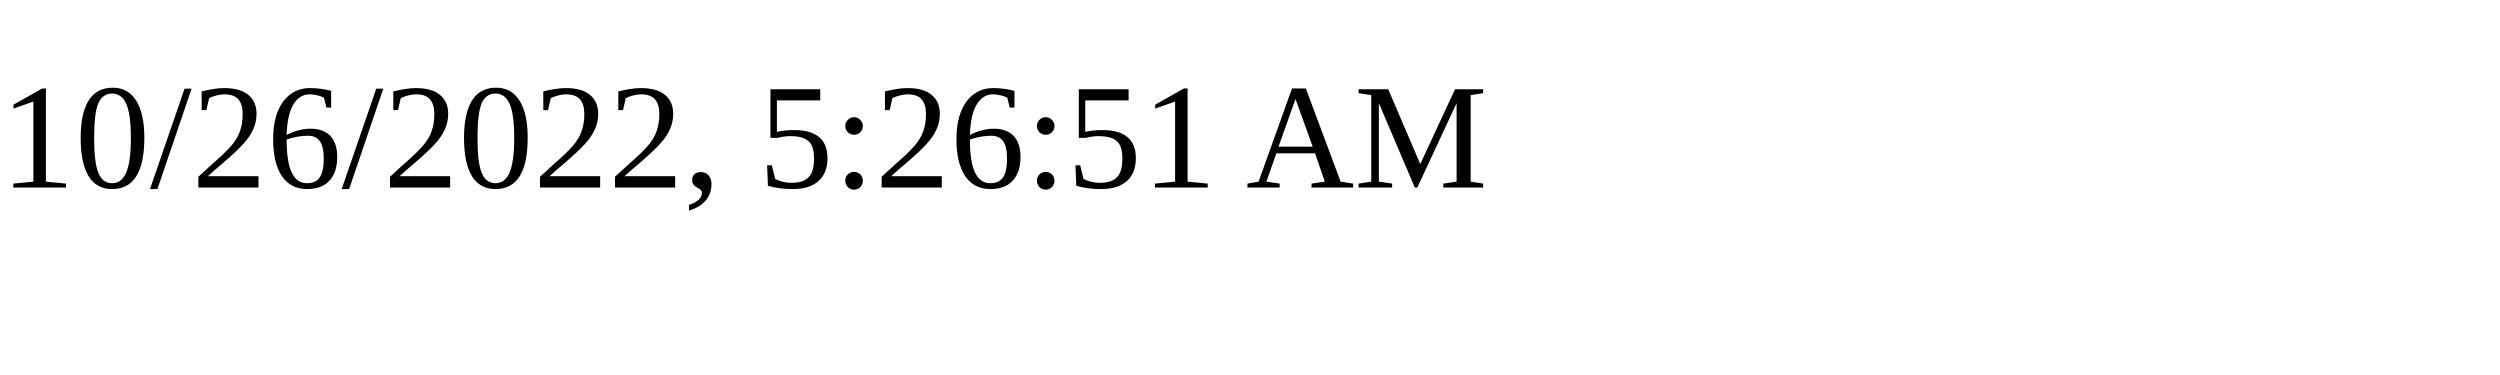
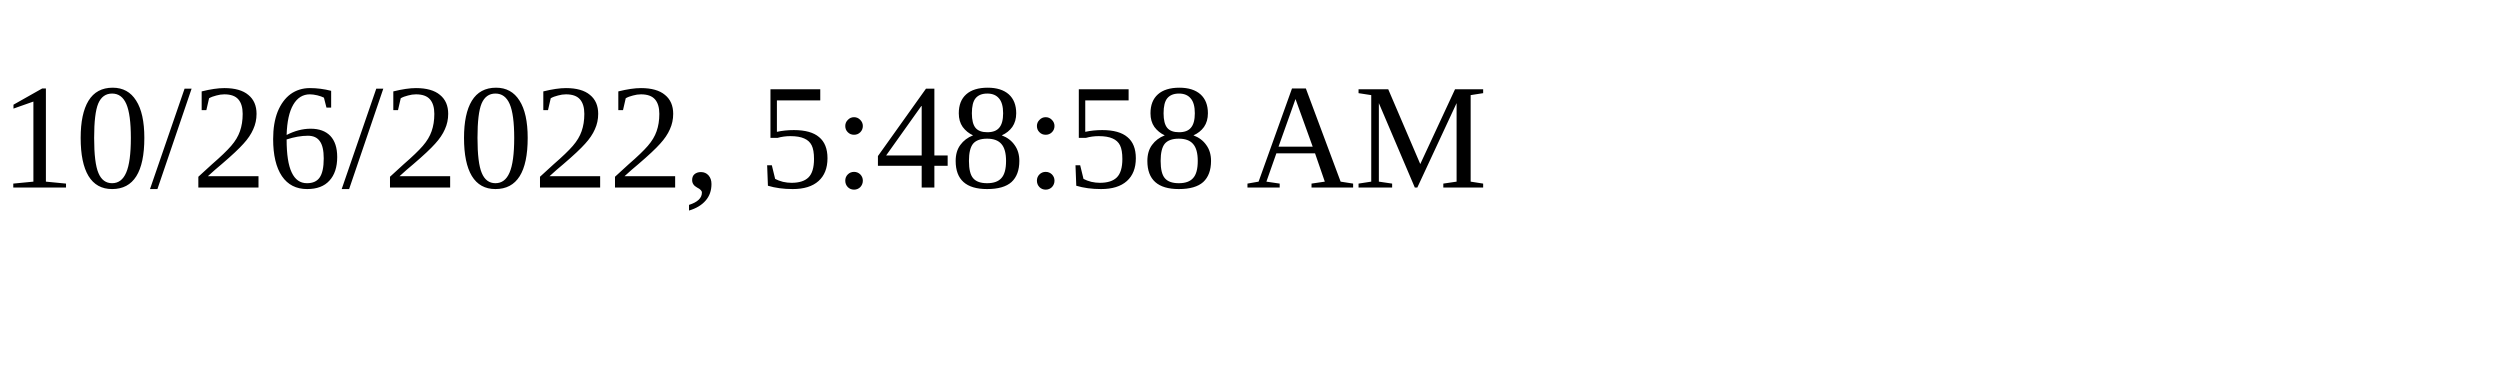
<svg xmlns="http://www.w3.org/2000/svg" height="30" width="200">
-   <text x="0" y="15">10/26/2022, 5:26:51 AM</text>
+   <text x="0" y="15">10/26/2022, 5:48:58 AM</text>
</svg>
